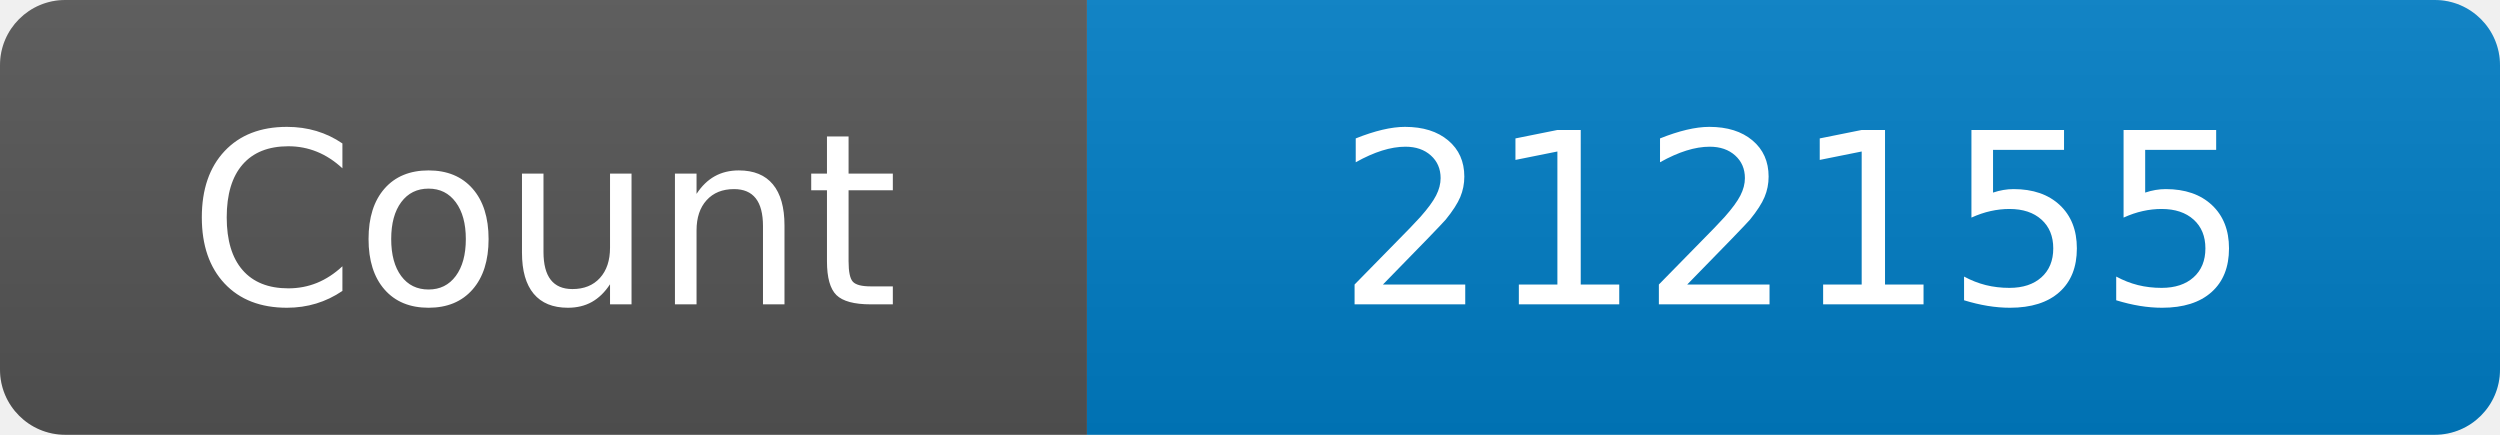
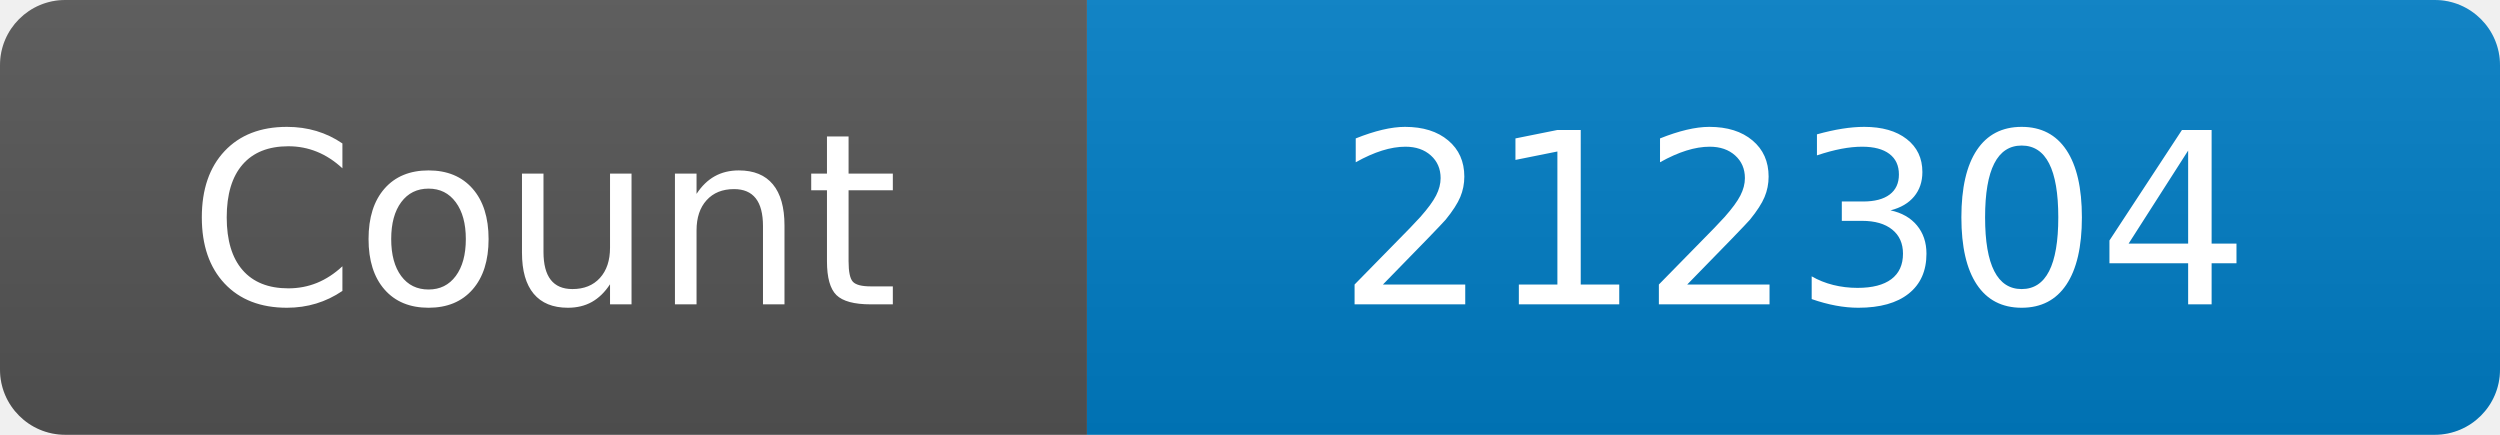
<svg xmlns="http://www.w3.org/2000/svg" width="115" height="20" role="img" aria-label="Maintained?: yes">
  <linearGradient id="s" x2="0" y2="100%">
    <stop offset="0" stop-color="#bbb" stop-opacity=".1" />
    <stop offset="1" stop-opacity=".1" />
  </linearGradient>
  <clipPath id="r">
    <rect width="115" height="20" rx="3" fill="#fff" />
  </clipPath>
  <g clip-path="url(#r)">
    <rect width="50" height="20" fill="#555" />
    <rect x="50" width="160" height="20" fill="#007ec6" />
    <rect width="115" height="20" fill="url(#s)" />
  </g>
  <g fill="#fff" text-anchor="middle" font-family="Verdana,Geneva,DejaVu Sans,sans-serif" font-size="110">
    <text x="250" y="140" transform="scale(.1)" fill="#fff">Count</text>
-     <text x="825" y="140" transform="scale(.1)" fill="#fff">212155</text>
+     <text x="825" y="140" transform="scale(.1)" fill="#fff">212304</text>
  </g>
</svg>
